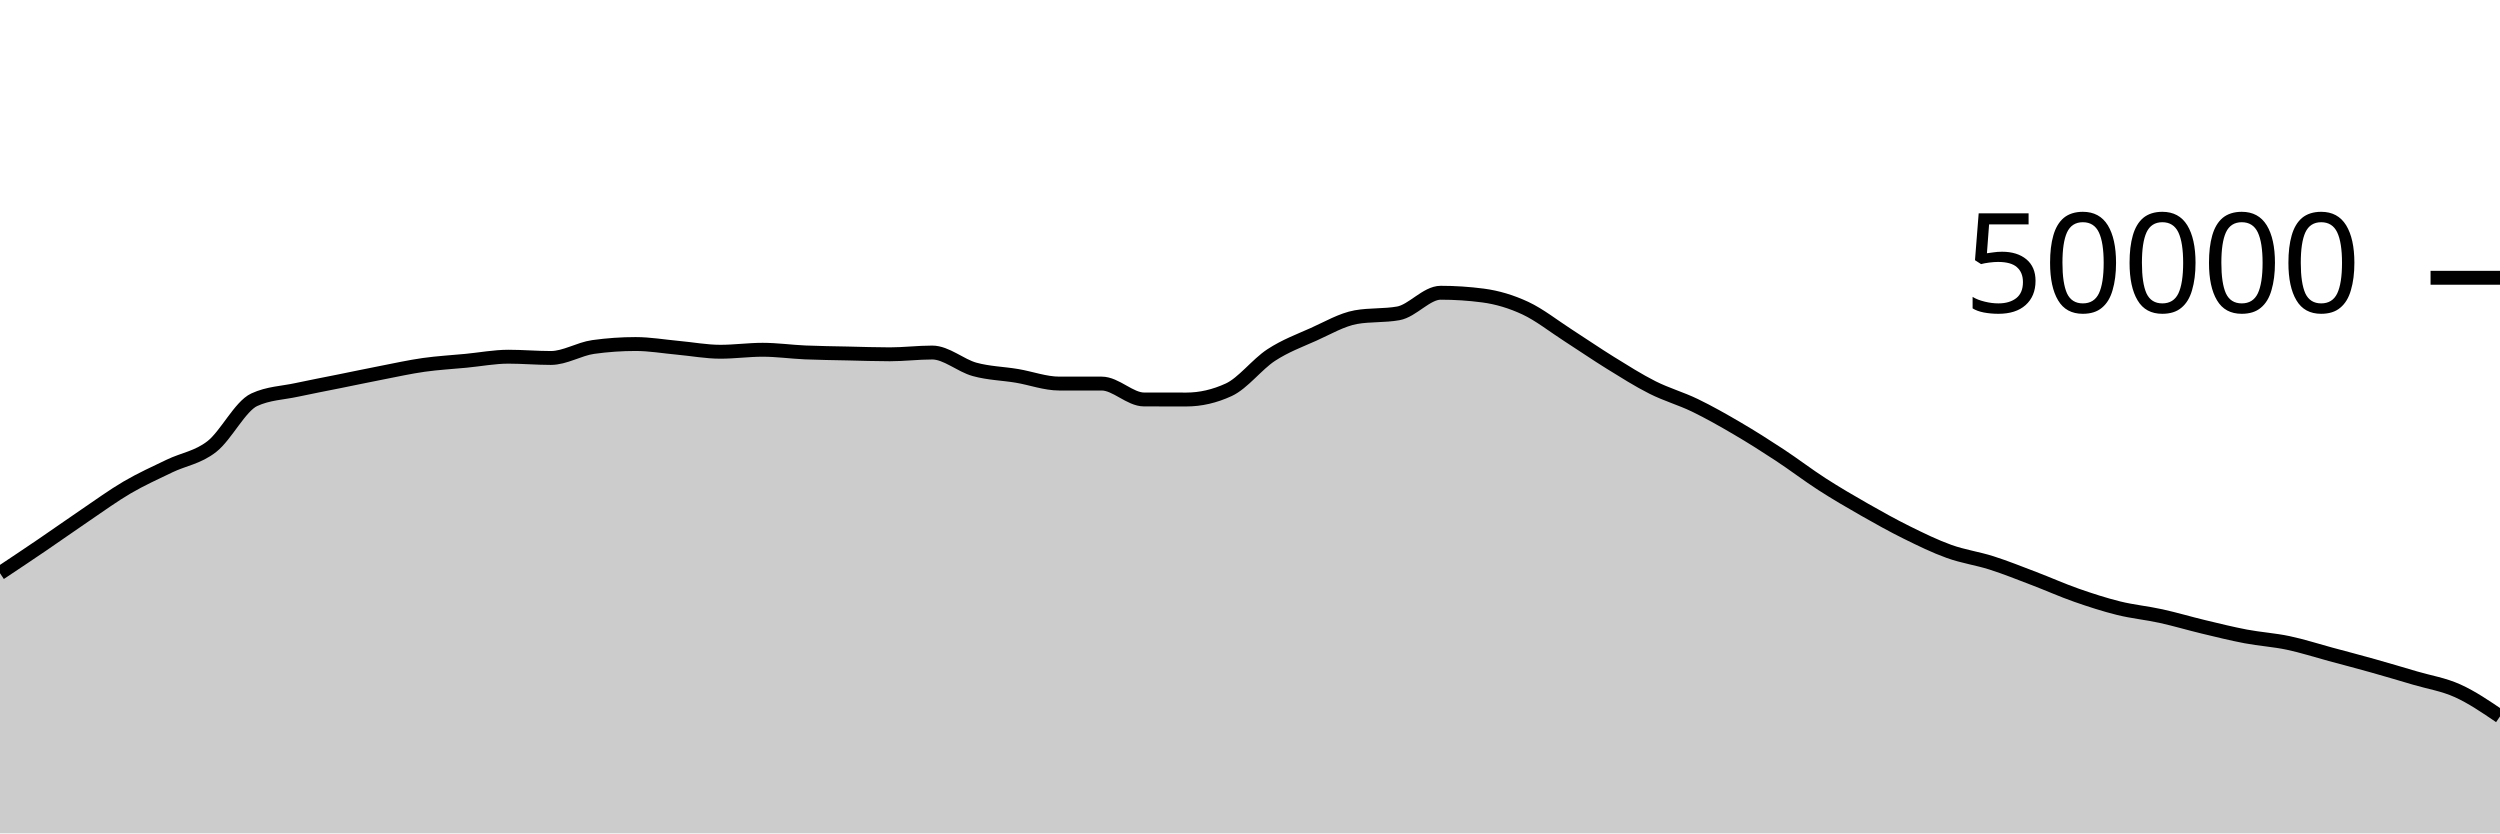
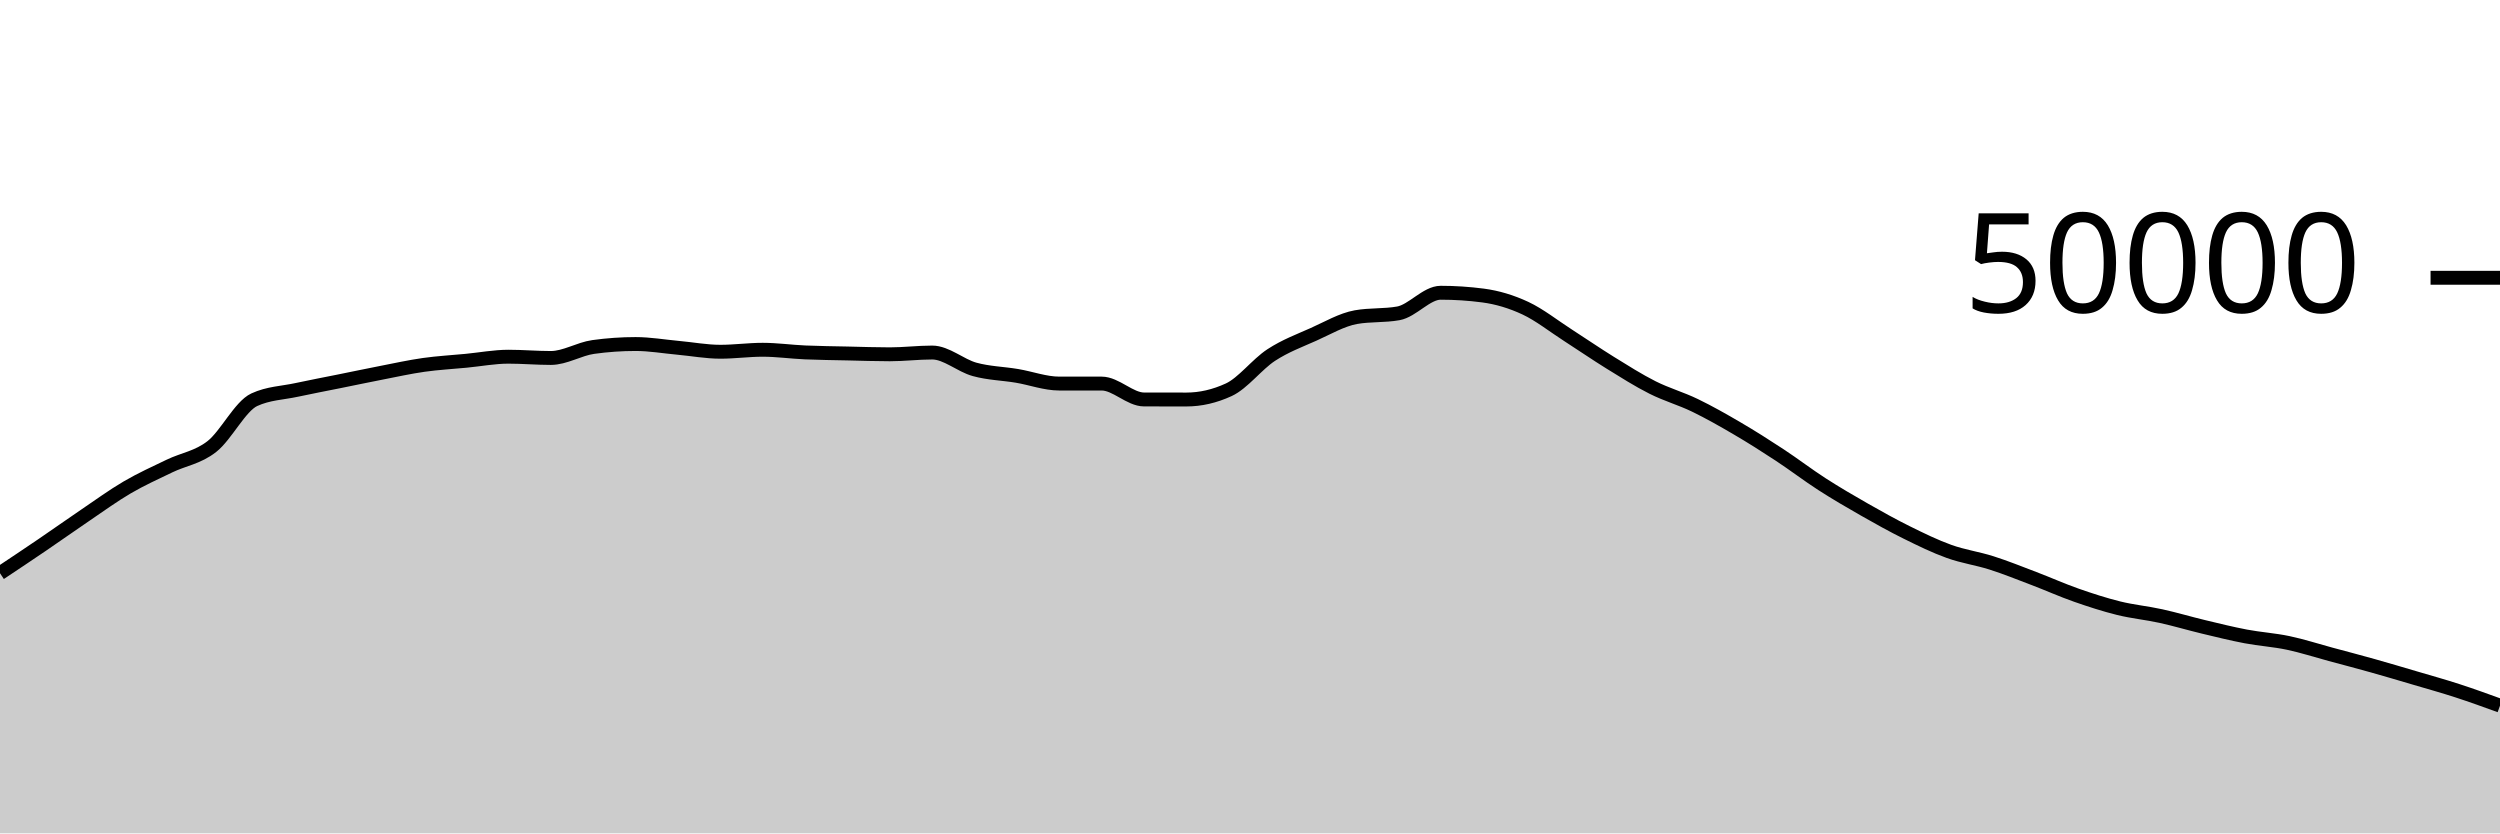
<svg xmlns="http://www.w3.org/2000/svg" viewBox="0 0 180 60">
  <g transform="translate(0,20)">
-     <path class="area" fill="rgba(0, 0, 0, 0.2)" d="M0,21.272C1.017,20.595,2.034,19.918,3.051,19.226C4.068,18.535,5.085,17.811,6.102,17.122C7.119,16.434,8.136,15.691,9.153,15.096C10.169,14.501,11.186,14.045,12.203,13.554C13.22,13.063,14.237,12.946,15.254,12.15C16.271,11.355,17.288,9.253,18.305,8.782C19.322,8.31,20.339,8.295,21.356,8.074C22.373,7.854,23.39,7.664,24.407,7.458C25.424,7.253,26.441,7.038,27.458,6.84C28.475,6.642,29.492,6.416,30.508,6.272C31.525,6.128,32.542,6.074,33.559,5.976C34.576,5.878,35.593,5.683,36.61,5.683C37.627,5.683,38.644,5.774,39.661,5.774C40.678,5.774,41.695,5.125,42.712,4.983C43.729,4.841,44.746,4.77,45.763,4.77C46.78,4.77,47.797,4.948,48.814,5.041C49.831,5.133,50.847,5.326,51.864,5.326C52.881,5.326,53.898,5.183,54.915,5.183C55.932,5.183,56.949,5.329,57.966,5.374C58.983,5.418,60,5.428,61.017,5.45C62.034,5.473,63.051,5.51,64.068,5.51C65.085,5.51,66.102,5.382,67.119,5.382C68.136,5.382,69.153,6.315,70.169,6.595C71.186,6.875,72.203,6.892,73.22,7.062C74.237,7.233,75.254,7.617,76.271,7.617C77.288,7.617,78.305,7.617,79.322,7.617C80.339,7.617,81.356,8.761,82.373,8.762C83.39,8.764,84.407,8.765,85.424,8.765C86.441,8.765,87.458,8.53,88.475,8.061C89.492,7.591,90.508,6.229,91.525,5.565C92.542,4.9,93.559,4.528,94.576,4.073C95.593,3.618,96.61,3.016,97.627,2.834C98.644,2.653,99.661,2.743,100.678,2.562C101.695,2.38,102.712,1.078,103.729,1.078C104.746,1.078,105.763,1.145,106.78,1.278C107.797,1.412,108.814,1.715,109.831,2.19C110.847,2.666,111.864,3.476,112.881,4.13C113.898,4.783,114.915,5.485,115.932,6.114C116.949,6.742,117.966,7.388,118.983,7.9C120,8.412,121.017,8.692,122.034,9.184C123.051,9.676,124.068,10.254,125.085,10.85C126.102,11.445,127.119,12.09,128.136,12.759C129.153,13.428,130.169,14.207,131.186,14.862C132.203,15.517,133.22,16.109,134.237,16.689C135.254,17.268,136.271,17.837,137.288,18.339C138.305,18.842,139.322,19.34,140.339,19.705C141.356,20.07,142.373,20.206,143.39,20.53C144.407,20.855,145.424,21.265,146.441,21.652C147.458,22.039,148.475,22.496,149.492,22.852C150.508,23.208,151.525,23.538,152.542,23.79C153.559,24.041,154.576,24.135,155.593,24.359C156.61,24.583,157.627,24.888,158.644,25.132C159.661,25.376,160.678,25.629,161.695,25.822C162.712,26.015,163.729,26.076,164.746,26.29C165.763,26.505,166.78,26.835,167.797,27.11C168.814,27.384,169.831,27.649,170.847,27.935C171.864,28.221,172.881,28.524,173.898,28.824C174.915,29.124,175.932,29.278,176.949,29.738C177.966,30.197,178.983,30.889,180,31.581L180,40C178.983,40,177.966,40,176.949,40C175.932,40,174.915,40,173.898,40C172.881,40,171.864,40,170.847,40C169.831,40,168.814,40,167.797,40C166.78,40,165.763,40,164.746,40C163.729,40,162.712,40,161.695,40C160.678,40,159.661,40,158.644,40C157.627,40,156.61,40,155.593,40C154.576,40,153.559,40,152.542,40C151.525,40,150.508,40,149.492,40C148.475,40,147.458,40,146.441,40C145.424,40,144.407,40,143.39,40C142.373,40,141.356,40,140.339,40C139.322,40,138.305,40,137.288,40C136.271,40,135.254,40,134.237,40C133.22,40,132.203,40,131.186,40C130.169,40,129.153,40,128.136,40C127.119,40,126.102,40,125.085,40C124.068,40,123.051,40,122.034,40C121.017,40,120,40,118.983,40C117.966,40,116.949,40,115.932,40C114.915,40,113.898,40,112.881,40C111.864,40,110.847,40,109.831,40C108.814,40,107.797,40,106.78,40C105.763,40,104.746,40,103.729,40C102.712,40,101.695,40,100.678,40C99.661,40,98.644,40,97.627,40C96.61,40,95.593,40,94.576,40C93.559,40,92.542,40,91.525,40C90.508,40,89.492,40,88.475,40C87.458,40,86.441,40,85.424,40C84.407,40,83.39,40,82.373,40C81.356,40,80.339,40,79.322,40C78.305,40,77.288,40,76.271,40C75.254,40,74.237,40,73.22,40C72.203,40,71.186,40,70.169,40C69.153,40,68.136,40,67.119,40C66.102,40,65.085,40,64.068,40C63.051,40,62.034,40,61.017,40C60,40,58.983,40,57.966,40C56.949,40,55.932,40,54.915,40C53.898,40,52.881,40,51.864,40C50.847,40,49.831,40,48.814,40C47.797,40,46.78,40,45.763,40C44.746,40,43.729,40,42.712,40C41.695,40,40.678,40,39.661,40C38.644,40,37.627,40,36.61,40C35.593,40,34.576,40,33.559,40C32.542,40,31.525,40,30.508,40C29.492,40,28.475,40,27.458,40C26.441,40,25.424,40,24.407,40C23.39,40,22.373,40,21.356,40C20.339,40,19.322,40,18.305,40C17.288,40,16.271,40,15.254,40C14.237,40,13.22,40,12.203,40C11.186,40,10.169,40,9.153,40C8.136,40,7.119,40,6.102,40C5.085,40,4.068,40,3.051,40C2.034,40,1.017,40,0,40Z" />
-     <path class="line" stroke="black" fill="none" d="M0,21.272C1.017,20.595,2.034,19.918,3.051,19.226C4.068,18.535,5.085,17.811,6.102,17.122C7.119,16.434,8.136,15.691,9.153,15.096C10.169,14.501,11.186,14.045,12.203,13.554C13.22,13.063,14.237,12.946,15.254,12.15C16.271,11.355,17.288,9.253,18.305,8.782C19.322,8.31,20.339,8.295,21.356,8.074C22.373,7.854,23.39,7.664,24.407,7.458C25.424,7.253,26.441,7.038,27.458,6.84C28.475,6.642,29.492,6.416,30.508,6.272C31.525,6.128,32.542,6.074,33.559,5.976C34.576,5.878,35.593,5.683,36.61,5.683C37.627,5.683,38.644,5.774,39.661,5.774C40.678,5.774,41.695,5.125,42.712,4.983C43.729,4.841,44.746,4.77,45.763,4.77C46.78,4.77,47.797,4.948,48.814,5.041C49.831,5.133,50.847,5.326,51.864,5.326C52.881,5.326,53.898,5.183,54.915,5.183C55.932,5.183,56.949,5.329,57.966,5.374C58.983,5.418,60,5.428,61.017,5.45C62.034,5.473,63.051,5.51,64.068,5.51C65.085,5.51,66.102,5.382,67.119,5.382C68.136,5.382,69.153,6.315,70.169,6.595C71.186,6.875,72.203,6.892,73.22,7.062C74.237,7.233,75.254,7.617,76.271,7.617C77.288,7.617,78.305,7.617,79.322,7.617C80.339,7.617,81.356,8.761,82.373,8.762C83.39,8.764,84.407,8.765,85.424,8.765C86.441,8.765,87.458,8.53,88.475,8.061C89.492,7.591,90.508,6.229,91.525,5.565C92.542,4.9,93.559,4.528,94.576,4.073C95.593,3.618,96.61,3.016,97.627,2.834C98.644,2.653,99.661,2.743,100.678,2.562C101.695,2.38,102.712,1.078,103.729,1.078C104.746,1.078,105.763,1.145,106.78,1.278C107.797,1.412,108.814,1.715,109.831,2.19C110.847,2.666,111.864,3.476,112.881,4.13C113.898,4.783,114.915,5.485,115.932,6.114C116.949,6.742,117.966,7.388,118.983,7.9C120,8.412,121.017,8.692,122.034,9.184C123.051,9.676,124.068,10.254,125.085,10.85C126.102,11.445,127.119,12.09,128.136,12.759C129.153,13.428,130.169,14.207,131.186,14.862C132.203,15.517,133.22,16.109,134.237,16.689C135.254,17.268,136.271,17.837,137.288,18.339C138.305,18.842,139.322,19.34,140.339,19.705C141.356,20.07,142.373,20.206,143.39,20.53C144.407,20.855,145.424,21.265,146.441,21.652C147.458,22.039,148.475,22.496,149.492,22.852C150.508,23.208,151.525,23.538,152.542,23.79C153.559,24.041,154.576,24.135,155.593,24.359C156.61,24.583,157.627,24.888,158.644,25.132C159.661,25.376,160.678,25.629,161.695,25.822C162.712,26.015,163.729,26.076,164.746,26.29C165.763,26.505,166.78,26.835,167.797,27.11C168.814,27.384,169.831,27.649,170.847,27.935C171.864,28.221,172.881,28.524,173.898,28.824C174.915,29.124,175.932,29.278,176.949,29.738C177.966,30.197,178.983,30.889,180,31.581" />
+     <path class="area" fill="rgba(0, 0, 0, 0.2)" d="M0,21.272C1.017,20.595,2.034,19.918,3.051,19.226C4.068,18.535,5.085,17.811,6.102,17.122C7.119,16.434,8.136,15.691,9.153,15.096C10.169,14.501,11.186,14.045,12.203,13.554C13.22,13.063,14.237,12.946,15.254,12.15C16.271,11.355,17.288,9.253,18.305,8.782C19.322,8.31,20.339,8.295,21.356,8.074C22.373,7.854,23.39,7.664,24.407,7.458C25.424,7.253,26.441,7.038,27.458,6.84C28.475,6.642,29.492,6.416,30.508,6.272C31.525,6.128,32.542,6.074,33.559,5.976C34.576,5.878,35.593,5.683,36.61,5.683C37.627,5.683,38.644,5.774,39.661,5.774C40.678,5.774,41.695,5.125,42.712,4.983C43.729,4.841,44.746,4.77,45.763,4.77C46.78,4.77,47.797,4.948,48.814,5.041C49.831,5.133,50.847,5.326,51.864,5.326C52.881,5.326,53.898,5.183,54.915,5.183C55.932,5.183,56.949,5.329,57.966,5.374C58.983,5.418,60,5.428,61.017,5.45C62.034,5.473,63.051,5.51,64.068,5.51C65.085,5.51,66.102,5.382,67.119,5.382C68.136,5.382,69.153,6.315,70.169,6.595C71.186,6.875,72.203,6.892,73.22,7.062C74.237,7.233,75.254,7.617,76.271,7.617C77.288,7.617,78.305,7.617,79.322,7.617C80.339,7.617,81.356,8.761,82.373,8.762C83.39,8.764,84.407,8.765,85.424,8.765C86.441,8.765,87.458,8.53,88.475,8.061C89.492,7.591,90.508,6.229,91.525,5.565C92.542,4.9,93.559,4.528,94.576,4.073C95.593,3.618,96.61,3.016,97.627,2.834C98.644,2.653,99.661,2.743,100.678,2.562C101.695,2.38,102.712,1.078,103.729,1.078C104.746,1.078,105.763,1.145,106.78,1.278C107.797,1.412,108.814,1.715,109.831,2.19C110.847,2.666,111.864,3.476,112.881,4.13C113.898,4.783,114.915,5.485,115.932,6.114C116.949,6.742,117.966,7.388,118.983,7.9C120,8.412,121.017,8.692,122.034,9.184C123.051,9.676,124.068,10.254,125.085,10.85C126.102,11.445,127.119,12.09,128.136,12.759C129.153,13.428,130.169,14.207,131.186,14.862C132.203,15.517,133.22,16.109,134.237,16.689C135.254,17.268,136.271,17.837,137.288,18.339C138.305,18.842,139.322,19.34,140.339,19.705C141.356,20.07,142.373,20.206,143.39,20.53C144.407,20.855,145.424,21.265,146.441,21.652C147.458,22.039,148.475,22.496,149.492,22.852C150.508,23.208,151.525,23.538,152.542,23.79C153.559,24.041,154.576,24.135,155.593,24.359C156.61,24.583,157.627,24.888,158.644,25.132C159.661,25.376,160.678,25.629,161.695,25.822C162.712,26.015,163.729,26.076,164.746,26.29C165.763,26.505,166.78,26.835,167.797,27.11C168.814,27.384,169.831,27.649,170.847,27.935C171.864,28.221,172.881,28.524,173.898,28.824C174.915,29.124,175.932,29.407,176.949,29.738C177.966,30.068,178.983,30.438,180,30.807L180,40C178.983,40,177.966,40,176.949,40C175.932,40,174.915,40,173.898,40C172.881,40,171.864,40,170.847,40C169.831,40,168.814,40,167.797,40C166.78,40,165.763,40,164.746,40C163.729,40,162.712,40,161.695,40C160.678,40,159.661,40,158.644,40C157.627,40,156.61,40,155.593,40C154.576,40,153.559,40,152.542,40C151.525,40,150.508,40,149.492,40C148.475,40,147.458,40,146.441,40C145.424,40,144.407,40,143.39,40C142.373,40,141.356,40,140.339,40C139.322,40,138.305,40,137.288,40C136.271,40,135.254,40,134.237,40C133.22,40,132.203,40,131.186,40C130.169,40,129.153,40,128.136,40C127.119,40,126.102,40,125.085,40C124.068,40,123.051,40,122.034,40C121.017,40,120,40,118.983,40C117.966,40,116.949,40,115.932,40C114.915,40,113.898,40,112.881,40C111.864,40,110.847,40,109.831,40C108.814,40,107.797,40,106.78,40C105.763,40,104.746,40,103.729,40C102.712,40,101.695,40,100.678,40C99.661,40,98.644,40,97.627,40C96.61,40,95.593,40,94.576,40C93.559,40,92.542,40,91.525,40C90.508,40,89.492,40,88.475,40C87.458,40,86.441,40,85.424,40C84.407,40,83.39,40,82.373,40C81.356,40,80.339,40,79.322,40C78.305,40,77.288,40,76.271,40C75.254,40,74.237,40,73.22,40C72.203,40,71.186,40,70.169,40C69.153,40,68.136,40,67.119,40C66.102,40,65.085,40,64.068,40C63.051,40,62.034,40,61.017,40C60,40,58.983,40,57.966,40C56.949,40,55.932,40,54.915,40C53.898,40,52.881,40,51.864,40C50.847,40,49.831,40,48.814,40C47.797,40,46.78,40,45.763,40C44.746,40,43.729,40,42.712,40C41.695,40,40.678,40,39.661,40C38.644,40,37.627,40,36.61,40C35.593,40,34.576,40,33.559,40C32.542,40,31.525,40,30.508,40C29.492,40,28.475,40,27.458,40C26.441,40,25.424,40,24.407,40C23.39,40,22.373,40,21.356,40C20.339,40,19.322,40,18.305,40C17.288,40,16.271,40,15.254,40C14.237,40,13.22,40,12.203,40C11.186,40,10.169,40,9.153,40C8.136,40,7.119,40,6.102,40C5.085,40,4.068,40,3.051,40C2.034,40,1.017,40,0,40Z" />
+     <path class="line" stroke="black" fill="none" d="M0,21.272C1.017,20.595,2.034,19.918,3.051,19.226C4.068,18.535,5.085,17.811,6.102,17.122C7.119,16.434,8.136,15.691,9.153,15.096C10.169,14.501,11.186,14.045,12.203,13.554C13.22,13.063,14.237,12.946,15.254,12.15C16.271,11.355,17.288,9.253,18.305,8.782C19.322,8.31,20.339,8.295,21.356,8.074C22.373,7.854,23.39,7.664,24.407,7.458C25.424,7.253,26.441,7.038,27.458,6.84C28.475,6.642,29.492,6.416,30.508,6.272C31.525,6.128,32.542,6.074,33.559,5.976C34.576,5.878,35.593,5.683,36.61,5.683C37.627,5.683,38.644,5.774,39.661,5.774C40.678,5.774,41.695,5.125,42.712,4.983C43.729,4.841,44.746,4.77,45.763,4.77C46.78,4.77,47.797,4.948,48.814,5.041C49.831,5.133,50.847,5.326,51.864,5.326C52.881,5.326,53.898,5.183,54.915,5.183C55.932,5.183,56.949,5.329,57.966,5.374C58.983,5.418,60,5.428,61.017,5.45C62.034,5.473,63.051,5.51,64.068,5.51C65.085,5.51,66.102,5.382,67.119,5.382C68.136,5.382,69.153,6.315,70.169,6.595C71.186,6.875,72.203,6.892,73.22,7.062C74.237,7.233,75.254,7.617,76.271,7.617C77.288,7.617,78.305,7.617,79.322,7.617C80.339,7.617,81.356,8.761,82.373,8.762C83.39,8.764,84.407,8.765,85.424,8.765C86.441,8.765,87.458,8.53,88.475,8.061C89.492,7.591,90.508,6.229,91.525,5.565C92.542,4.9,93.559,4.528,94.576,4.073C95.593,3.618,96.61,3.016,97.627,2.834C98.644,2.653,99.661,2.743,100.678,2.562C101.695,2.38,102.712,1.078,103.729,1.078C104.746,1.078,105.763,1.145,106.78,1.278C107.797,1.412,108.814,1.715,109.831,2.19C110.847,2.666,111.864,3.476,112.881,4.13C113.898,4.783,114.915,5.485,115.932,6.114C116.949,6.742,117.966,7.388,118.983,7.9C120,8.412,121.017,8.692,122.034,9.184C123.051,9.676,124.068,10.254,125.085,10.85C126.102,11.445,127.119,12.09,128.136,12.759C129.153,13.428,130.169,14.207,131.186,14.862C132.203,15.517,133.22,16.109,134.237,16.689C135.254,17.268,136.271,17.837,137.288,18.339C138.305,18.842,139.322,19.34,140.339,19.705C141.356,20.07,142.373,20.206,143.39,20.53C144.407,20.855,145.424,21.265,146.441,21.652C147.458,22.039,148.475,22.496,149.492,22.852C150.508,23.208,151.525,23.538,152.542,23.79C153.559,24.041,154.576,24.135,155.593,24.359C156.61,24.583,157.627,24.888,158.644,25.132C159.661,25.376,160.678,25.629,161.695,25.822C162.712,26.015,163.729,26.076,164.746,26.29C165.763,26.505,166.78,26.835,167.797,27.11C168.814,27.384,169.831,27.649,170.847,27.935C171.864,28.221,172.881,28.524,173.898,28.824C174.915,29.124,175.932,29.407,176.949,29.738C177.966,30.068,178.983,30.438,180,30.807" />
    <path class="axis-ceiling" stroke-width="1" stroke="black" fill="none" d="M175,0L180,0" />
    <text class="axis-ceiling-label" font-family="sans-serif" text-anchor="end" font-size="10px" x="170" y="2.5">50000</text>
  </g>
</svg>
